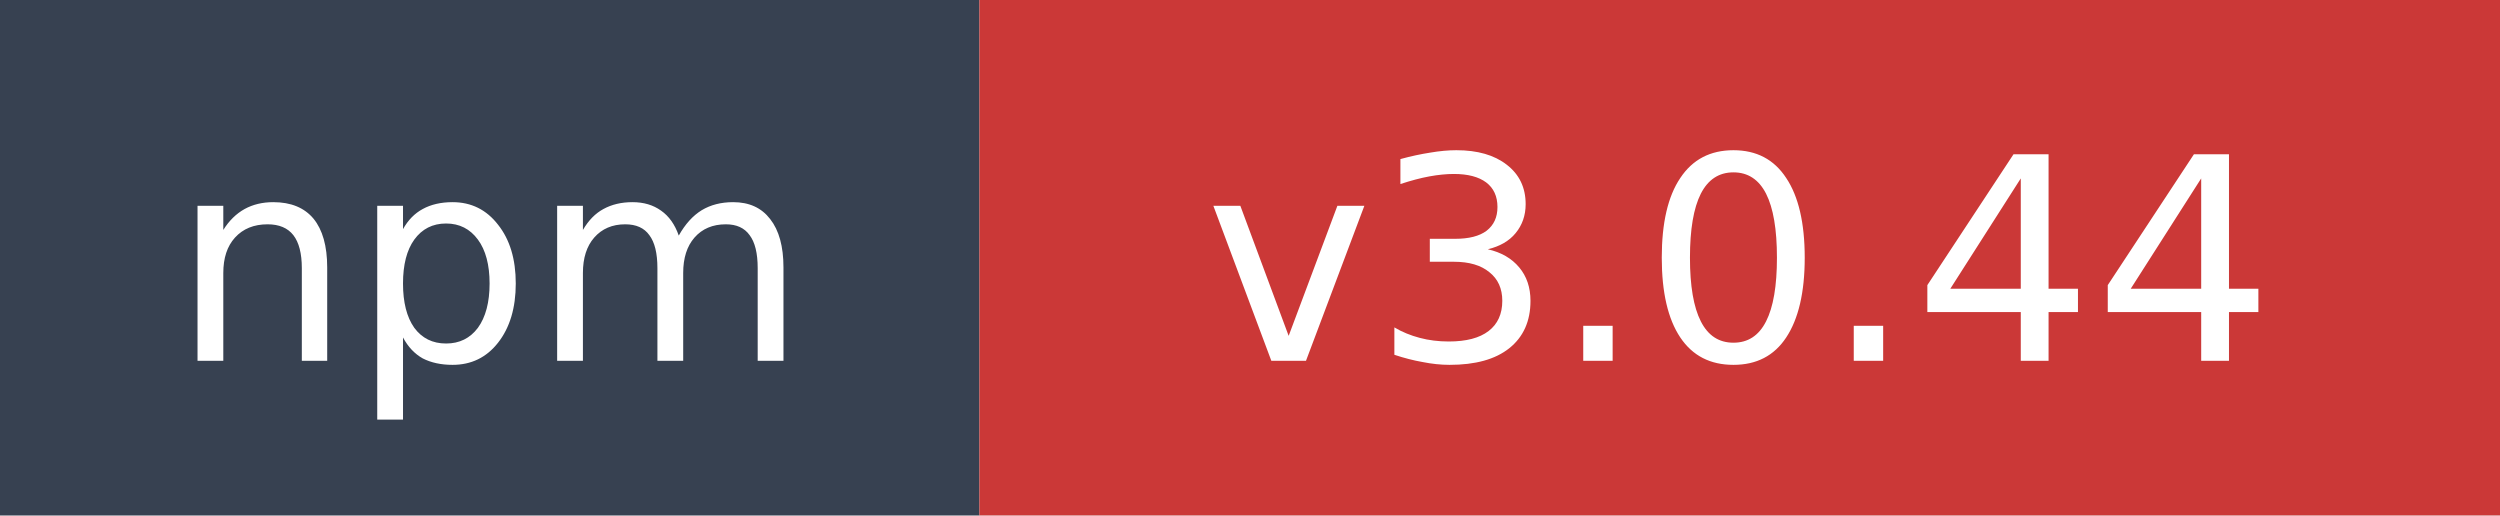
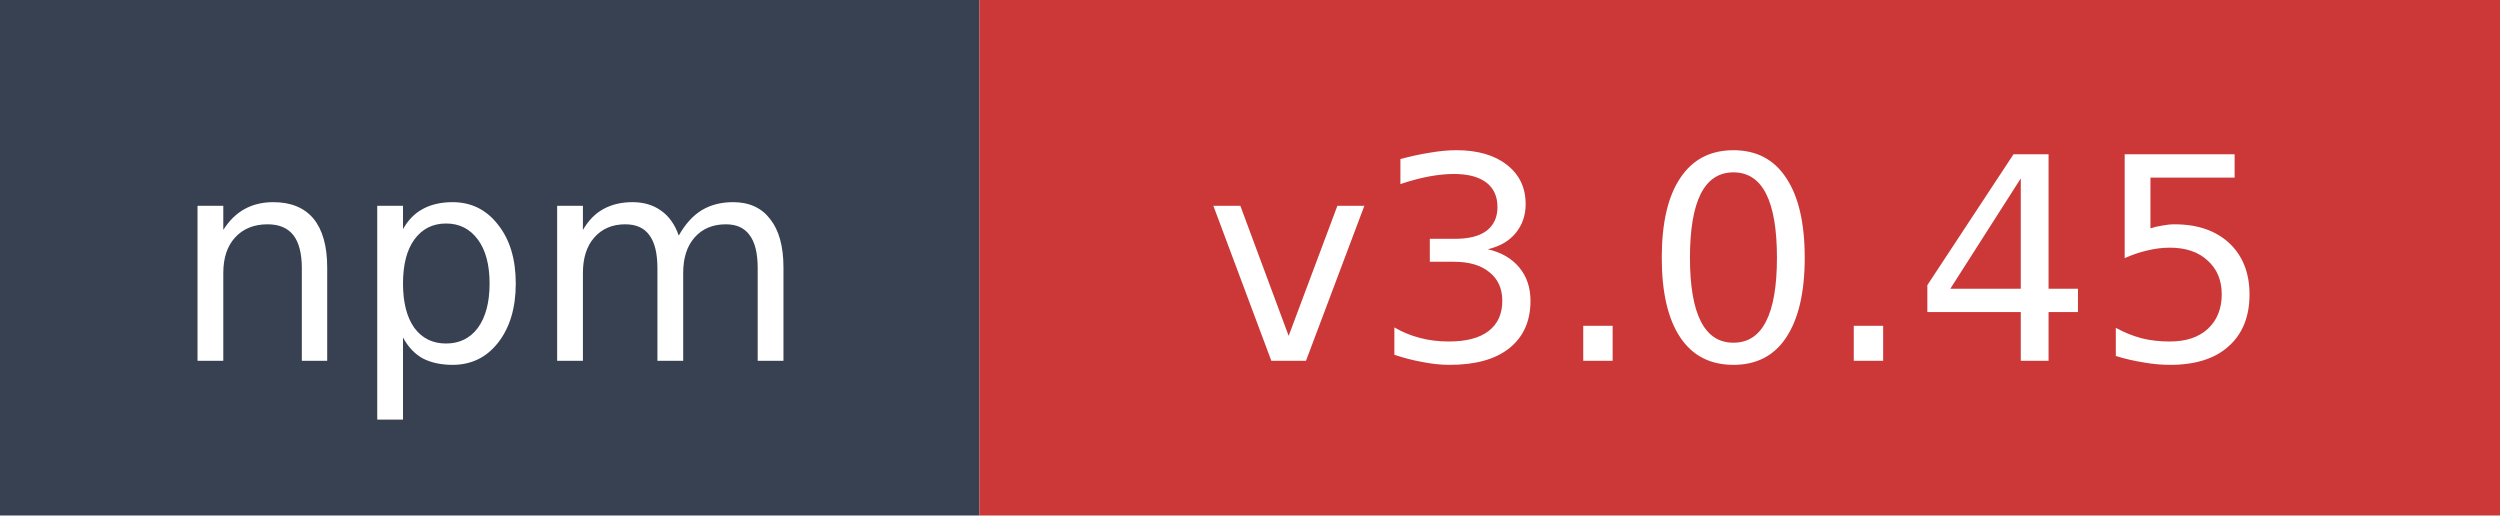
- <svg xmlns="http://www.w3.org/2000/svg" width="97" height="20" role="img" aria-label="npm: v3.0.44">
+ <svg xmlns="http://www.w3.org/2000/svg" width="97" height="20" role="img" aria-label="npm: v3.0.45">
  <rect width="38" height="20" fill="#374151" />
  <rect x="38" width="59" height="20" fill="#cb3837" />
  <text x="19" y="14" fill="#ffffff" font-family="Verdana,Geneva,DejaVu Sans,sans-serif" font-size="11" text-anchor="middle">npm</text>
-   <text x="67.5" y="14" fill="#ffffff" font-family="Verdana,Geneva,DejaVu Sans,sans-serif" font-size="11" text-anchor="middle">v3.0.44</text>
+   <text x="67.5" y="14" fill="#ffffff" font-family="Verdana,Geneva,DejaVu Sans,sans-serif" font-size="11" text-anchor="middle">v3.0.45</text>
</svg>
